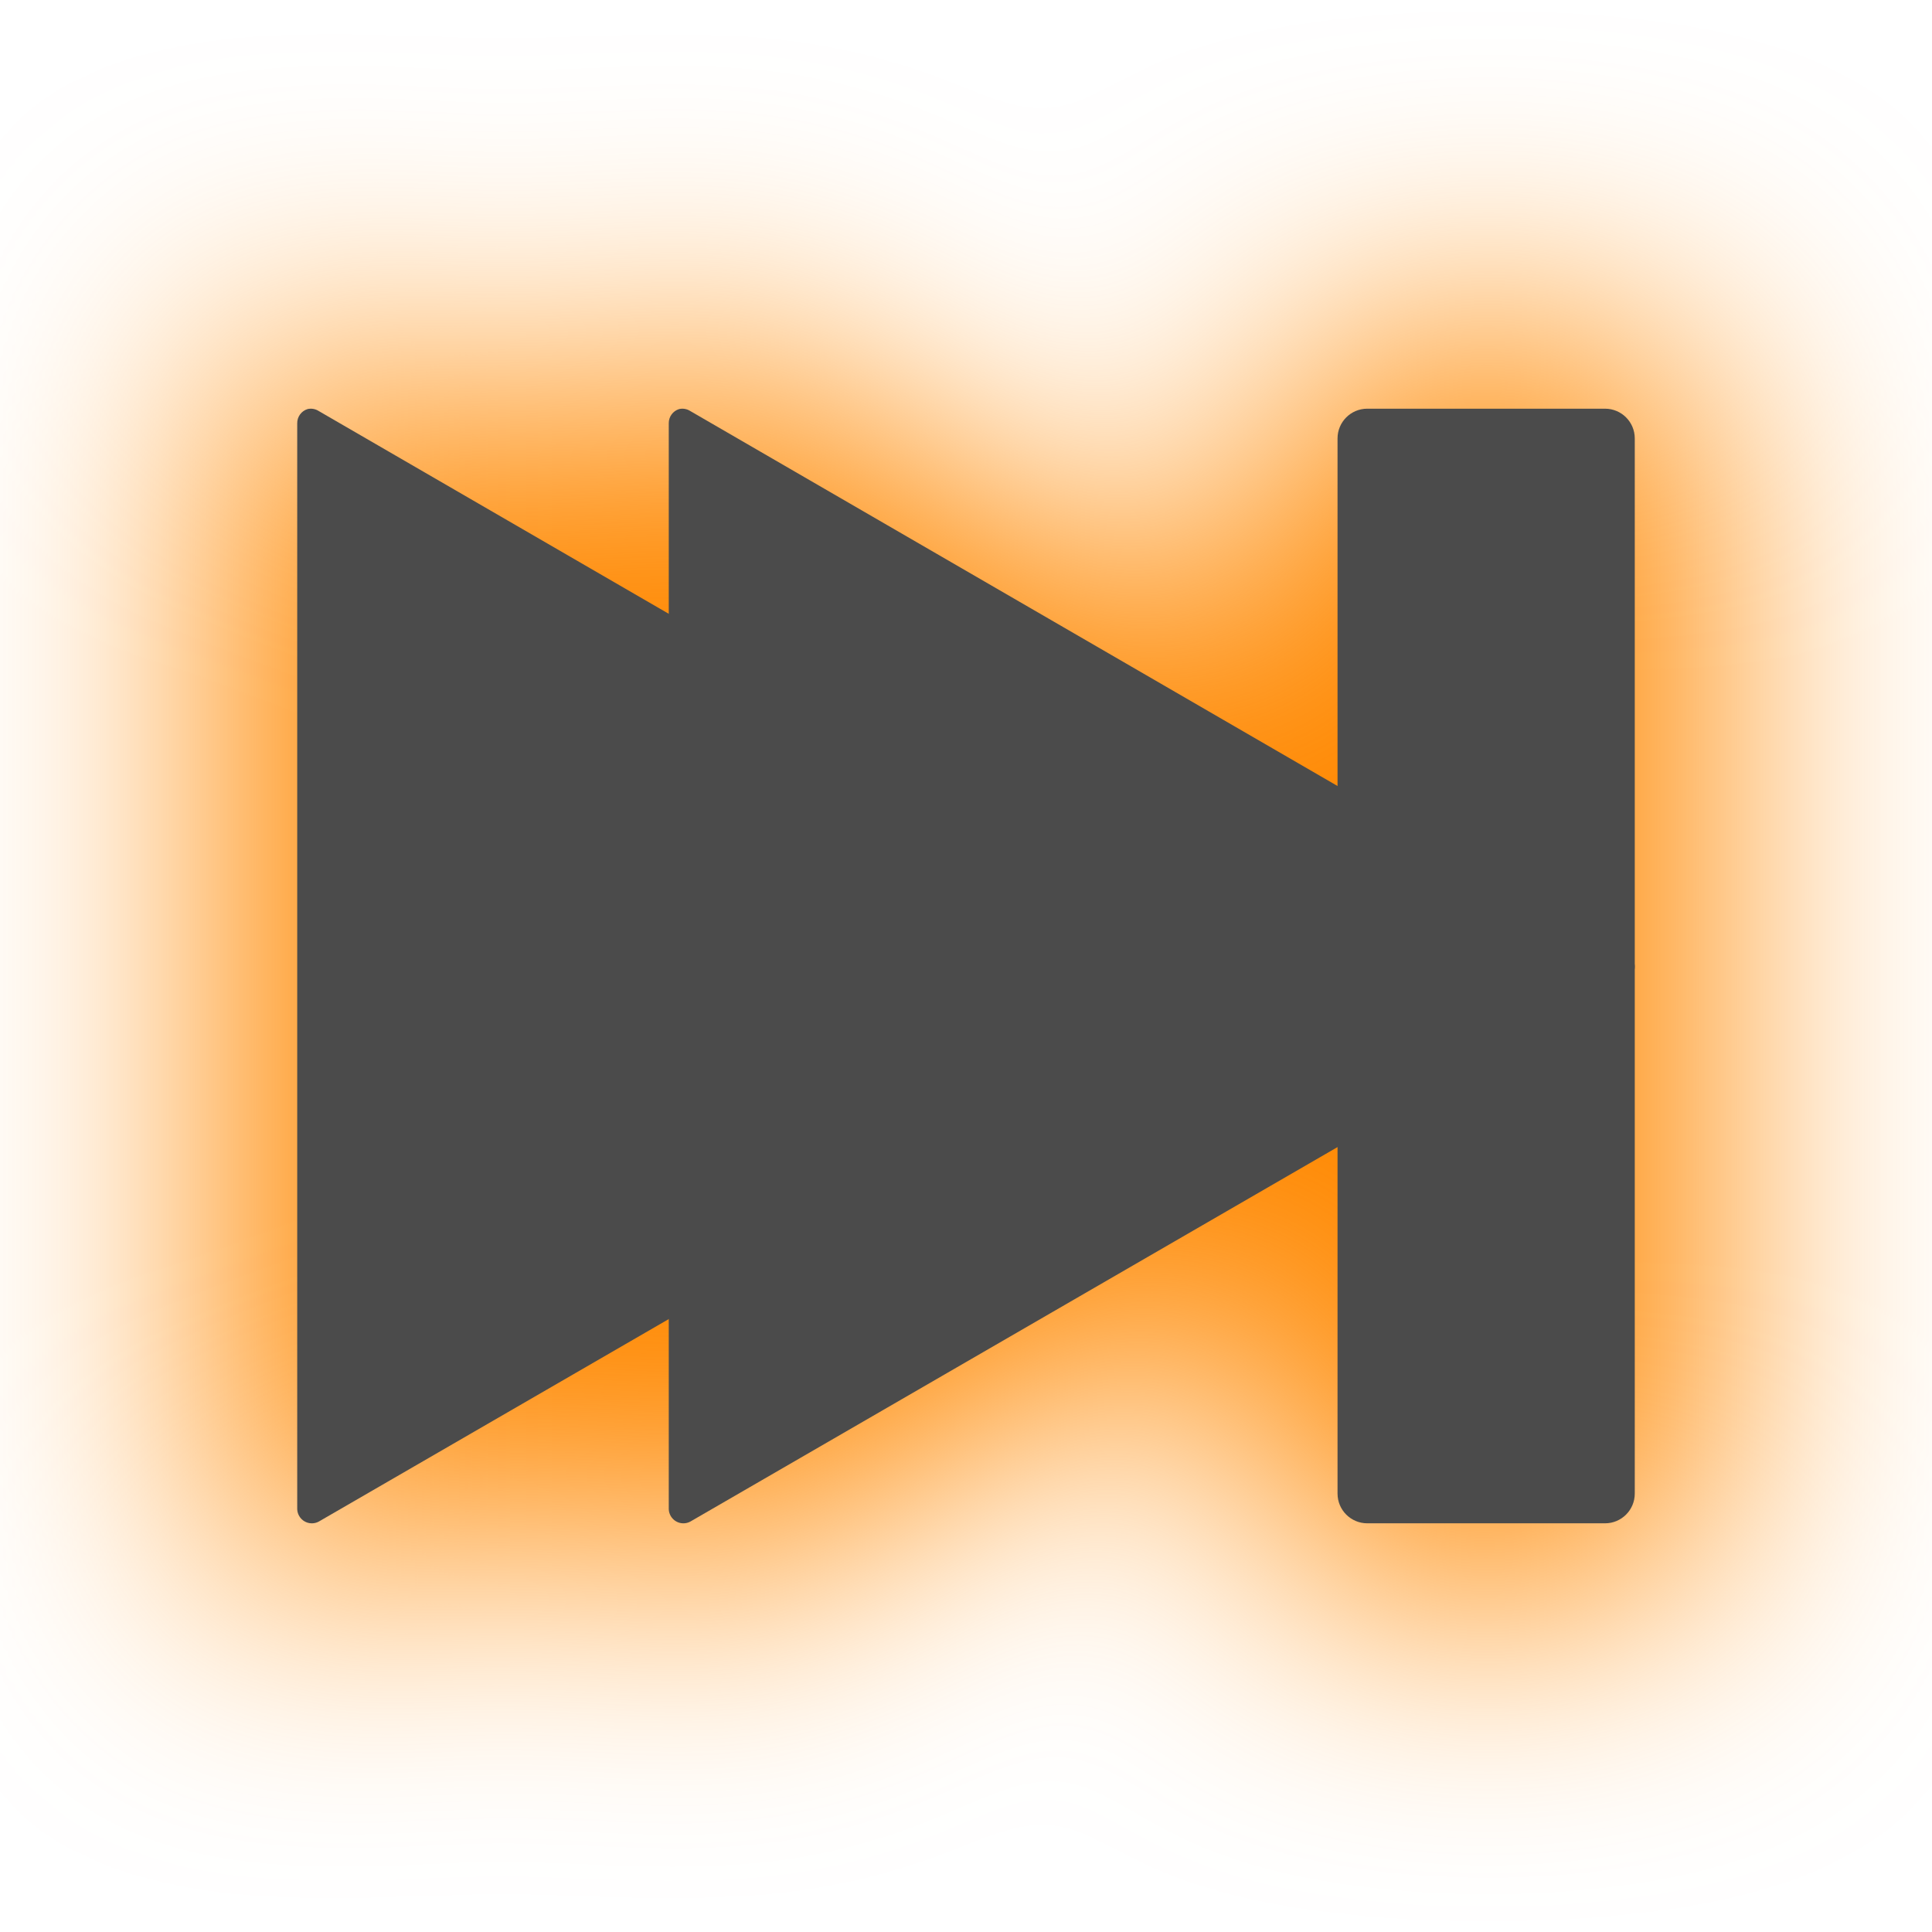
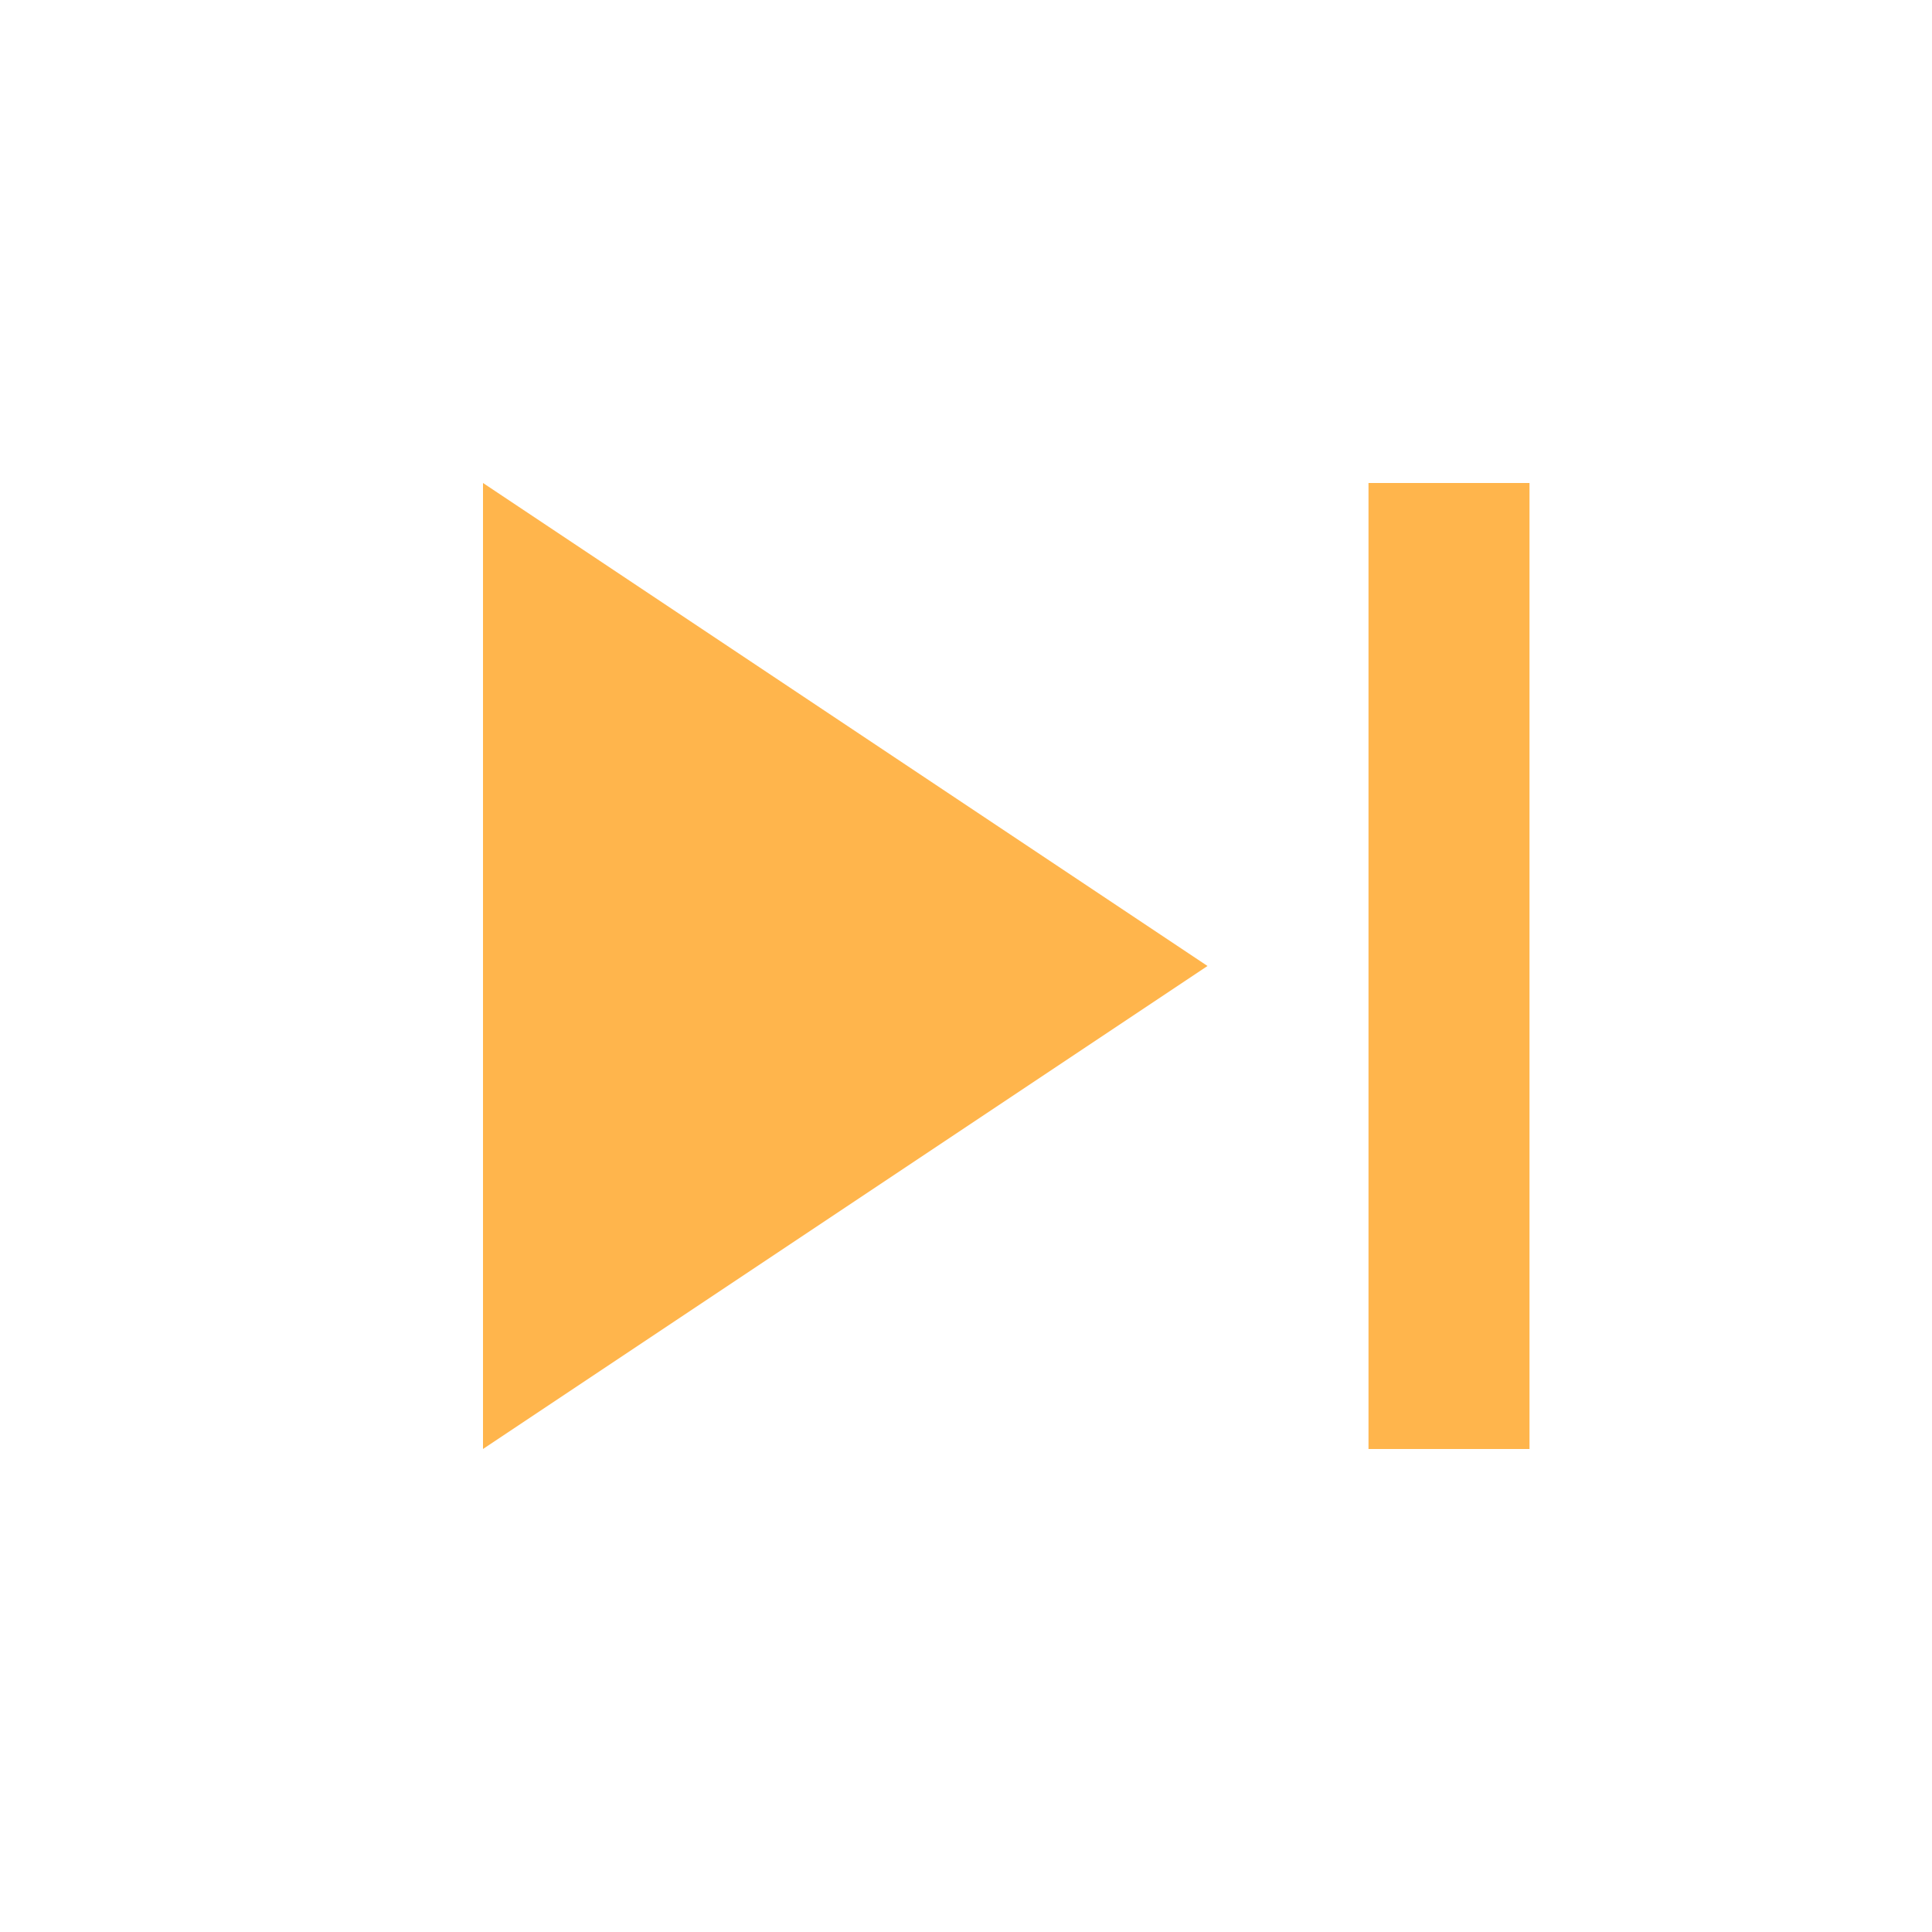
- <svg xmlns="http://www.w3.org/2000/svg" width="130" height="130" id="svg4682" version="1.1">
-   <defs id="defs4684">
-     <filter color-interpolation-filters="sRGB" id="filter6548" x="-0.168" width="1.335" y="-0.194" height="1.388">
-       <feGaussianBlur stdDeviation="7.679" id="feGaussianBlur6550" />
-     </filter>
-     <filter color-interpolation-filters="sRGB" id="filter7003" x="-0.166" width="1.333" y="-0.196" height="1.392">
-       <feGaussianBlur stdDeviation="6.911" id="feGaussianBlur7005" />
-     </filter>
-     <filter id="filter3788" x="-0.222" width="1.444" y="-0.261" height="1.522">
-       <feGaussianBlur stdDeviation="9.214" id="feGaussianBlur3790" />
-     </filter>
-     <filter color-interpolation-filters="sRGB" id="filter7110" x="-0.222" width="1.444" y="-0.261" height="1.522">
-       <feGaussianBlur stdDeviation="9.214" id="feGaussianBlur7112" />
-     </filter>
-   </defs>
-   <g id="layer1" transform="translate(0,-922.3622)">
-     <g id="g3811" transform="translate(125.5892,0.6140359)">
-       <path transform="matrix(1.003753,0,0,1.004008,-763.2161,299.1459)" d="m 655.531,642.531 c 0.247,-0.017 -1.333,0.252 -1.094,0.188 a 4.825,4.825 0 0 0 -0.219,0.062 c 0.197,-0.063 -1.06,0.437 -0.875,0.344 0.185,-0.094 -0.948,0.622 -0.781,0.5 0.167,-0.122 -0.864,0.772 -0.719,0.625 0.145,-0.147 -0.713,0.856 -0.594,0.688 0.119,-0.168 -0.559,0.997 -0.469,0.812 0.091,-0.185 -0.404,1.072 -0.344,0.875 0.06,-0.197 -0.246,1.11 -0.219,0.906 0.024,-0.177 -0.014,0.681 -0.031,0.812 -0.003,0.02 7.4e-4,0.152 0,0.125 l 0,72.938 a 4.825,4.825 0 0 0 0,0.156 c -0.005,-0.16 0.088,0.877 0.062,0.719 -0.025,-0.158 0.201,0.873 0.156,0.719 -0.045,-0.154 0.314,0.835 0.25,0.688 -0.064,-0.147 0.426,0.794 0.344,0.656 -0.082,-0.138 0.505,0.721 0.406,0.594 -0.099,-0.127 0.583,0.676 0.469,0.562 -0.114,-0.114 0.69,0.567 0.562,0.469 -0.128,-0.098 0.733,0.488 0.594,0.406 -0.139,-0.082 0.805,0.407 0.656,0.344 -0.148,-0.064 0.843,0.294 0.688,0.25 -0.155,-0.044 0.878,0.181 0.719,0.156 -0.16,-0.025 0.912,0.067 0.75,0.062 -0.162,-0.004 0.88,-0.047 0.719,-0.031 -0.161,0.016 0.876,-0.161 0.719,-0.125 -0.157,0.036 0.87,-0.274 0.719,-0.219 -0.152,0.056 0.799,-0.356 0.656,-0.281 a 4.825,4.825 0 0 0 0.188,-0.094 L 675.188,717 l 0,4.406 a 4.825,4.825 0 0 0 0,0.156 c -0.005,-0.16 0.088,0.877 0.062,0.719 -0.025,-0.158 0.201,0.873 0.156,0.719 -0.045,-0.154 0.314,0.835 0.25,0.688 -0.064,-0.147 0.426,0.794 0.344,0.656 -0.082,-0.138 0.505,0.721 0.406,0.594 -0.099,-0.127 0.583,0.676 0.469,0.562 -0.114,-0.114 0.69,0.567 0.562,0.469 -0.128,-0.098 0.733,0.488 0.594,0.406 -0.139,-0.082 0.805,0.407 0.656,0.344 -0.148,-0.064 0.843,0.294 0.688,0.25 -0.155,-0.044 0.878,0.181 0.719,0.156 -0.16,-0.025 0.912,0.067 0.75,0.062 -0.162,-0.004 0.88,-0.047 0.719,-0.031 -0.161,0.016 0.876,-0.161 0.719,-0.125 -0.157,0.036 0.87,-0.274 0.719,-0.219 -0.152,0.056 0.799,-0.356 0.656,-0.281 a 4.825,4.825 0 0 0 0.188,-0.094 l 36.344,-21 0,14.938 c 0,3.697 3.115,6.812 6.812,6.812 l 16,0 c 3.697,0 6.812,-3.115 6.812,-6.812 l 0,-34.906 0,-0.469 c -6.4e-4,-0.108 -6.4e-4,-0.08 0,-0.188 l 0,-0.469 0,-34.969 c 0,-3.697 -3.115,-6.812 -6.812,-6.812 l -16,0 c -3.697,0 -6.812,3.115 -6.812,6.812 l 0,15 -36,-20.812 -0.344,-0.219 0,0.031 c -0.353,-0.189 -0.844,-0.442 -0.688,-0.375 0.235,0.101 -1.345,-0.396 -1.094,-0.344 0.251,0.052 -1.413,-0.126 -1.156,-0.125 0.256,0.001 -1.408,0.175 -1.156,0.125 a 4.825,4.825 0 0 0 -0.531,0.125 c 0.197,-0.063 -1.06,0.437 -0.875,0.344 0.185,-0.094 -0.948,0.622 -0.781,0.5 0.167,-0.122 -0.864,0.772 -0.719,0.625 0.145,-0.147 -0.713,0.856 -0.594,0.688 0.119,-0.168 -0.559,0.997 -0.469,0.812 0.091,-0.185 -0.404,1.072 -0.344,0.875 0.06,-0.197 -0.246,1.11 -0.219,0.906 0.024,-0.177 -0.014,0.681 -0.031,0.812 -0.003,0.02 7.4e-4,0.152 0,0.125 l 0,4.344 -16.344,-9.469 c -0.192,-0.119 -0.419,-0.226 -0.344,-0.188 0.174,0.089 -0.998,-0.406 -0.812,-0.344 0.186,0.062 -1.037,-0.252 -0.844,-0.219 0.193,0.033 -1.102,-0.066 -0.906,-0.062 a 4.825,4.825 0 0 0 -0.406,0 z" id="path6546-5" style="fill:#ff8800;fill-opacity:1;fill-rule:nonzero;stroke:none;filter:url(#filter7110)" />
-       <g id="g7118" transform="translate(-760.5892,301.886)">
-         <path transform="matrix(1.402124,0,0,1.405847,-73.14051,-126.7968)" d="m 519.812,550.688 a 0.703,0.703 0 0 0 -0.5,0.688 l 0,51.969 a 0.703,0.703 0 0 0 1.031,0.594 l 45,-25.969 a 0.703,0.703 0 0 0 0,-1.188 l -45,-26 a 0.703,0.703 0 0 0 -0.531,-0.094 z" id="path6256-5" style="fill:#4b4b4b;fill-opacity:1;fill-rule:nonzero;stroke:none" />
-         <path style="fill:#4b4b4b;fill-opacity:1;fill-rule:nonzero;stroke:none" id="path6259-4" d="m 519.812,550.688 a 0.703,0.703 0 0 0 -0.5,0.688 l 0,51.969 a 0.703,0.703 0 0 0 1.031,0.594 l 45,-25.969 a 0.703,0.703 0 0 0 0,-1.188 l -45,-26 a 0.703,0.703 0 0 0 -0.531,-0.094 z" transform="matrix(1.402124,0,0,1.405847,-48.14052,-126.7968)" />
-         <rect rx="2" ry="2" y="647.362" x="725" height="75" width="20" id="rect6292-5" style="color:#000000;fill:#4b4b4b;fill-opacity:1;fill-rule:nonzero;stroke:none;stroke-width:10;marker:none;visibility:visible;display:inline;overflow:visible;enable-background:accumulate" />
-       </g>
-     </g>
+ <svg xmlns="http://www.w3.org/2000/svg" width="24" height="24" id="svg4682" version="1.1">
+   <defs id="defs4684" />
+   <g id="layer1" transform="translate(0,-1028.362)">
+     <path style="color:#000000;fill:#ffb54c;fill-opacity:1;fill-rule:nonzero;stroke:none;marker:none;visibility:visible;display:inline;overflow:visible;enable-background:accumulate" d="M 6 6 L 6 18 L 15 12 L 6 6 z M 17 6 L 17 18 L 19 18 L 19 6 L 17 6 z " transform="translate(0,1028.362)" id="path5067" />
  </g>
</svg>
